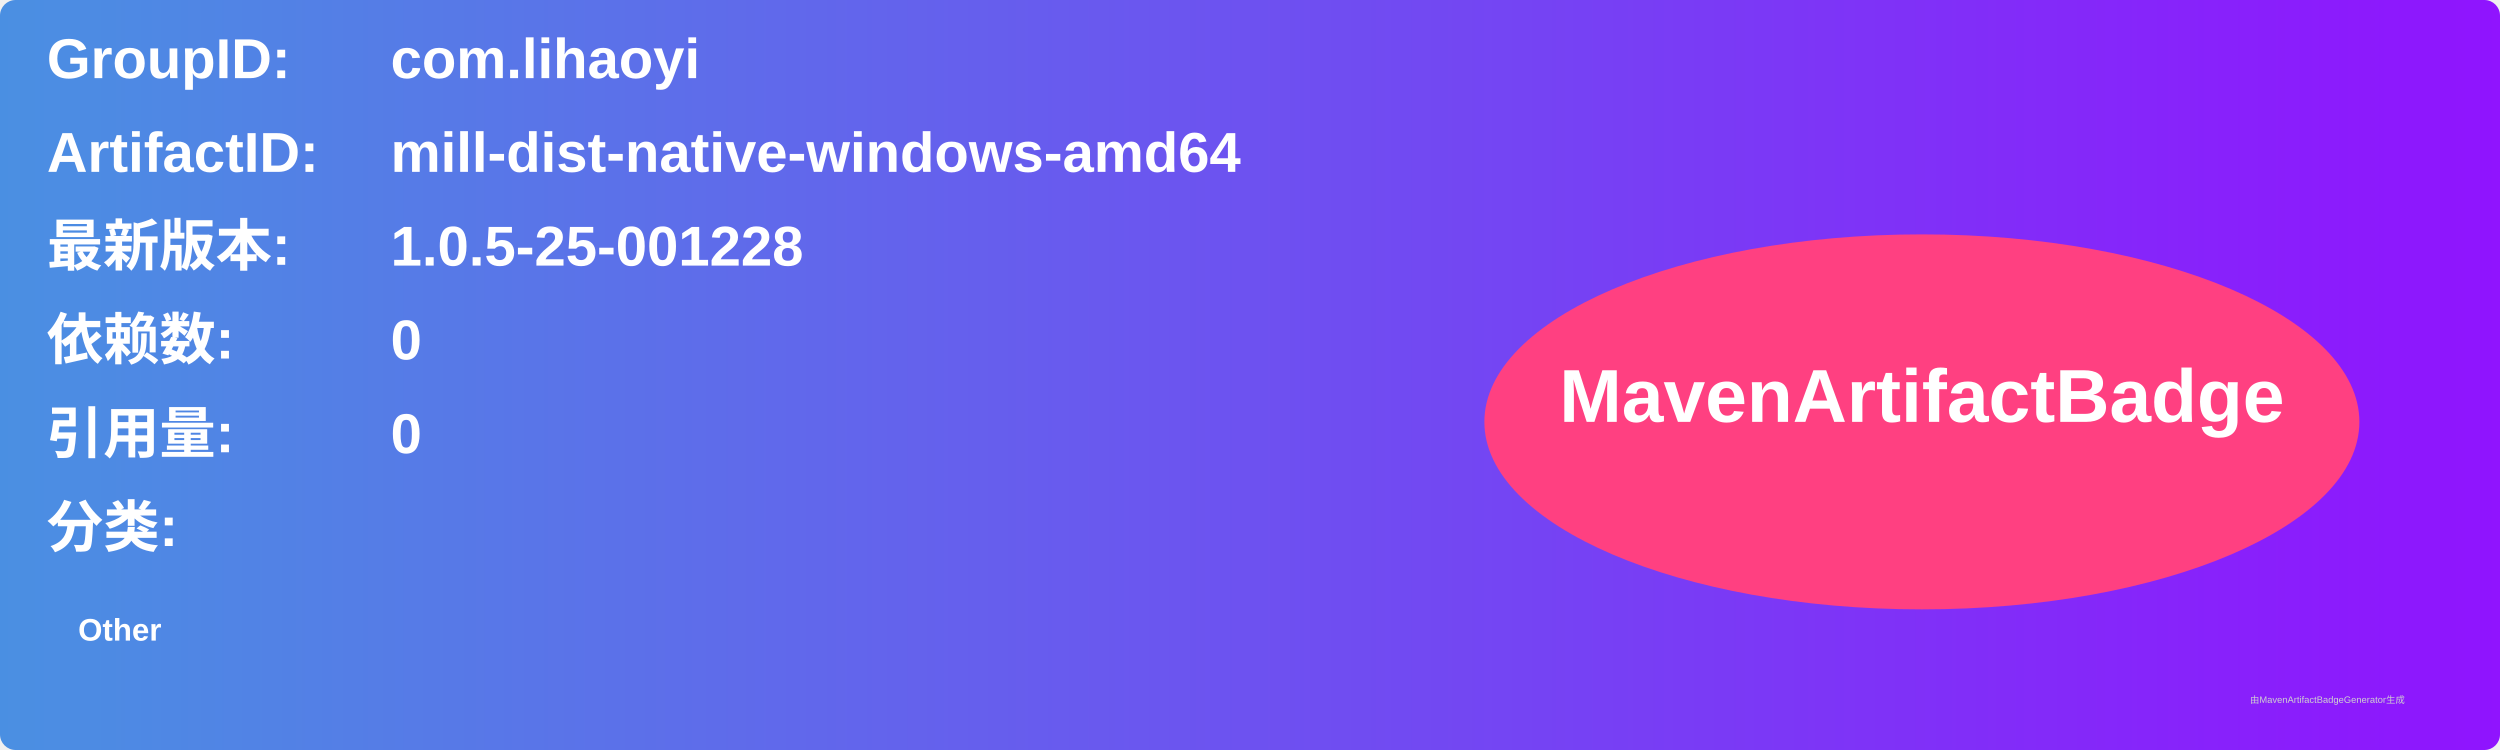
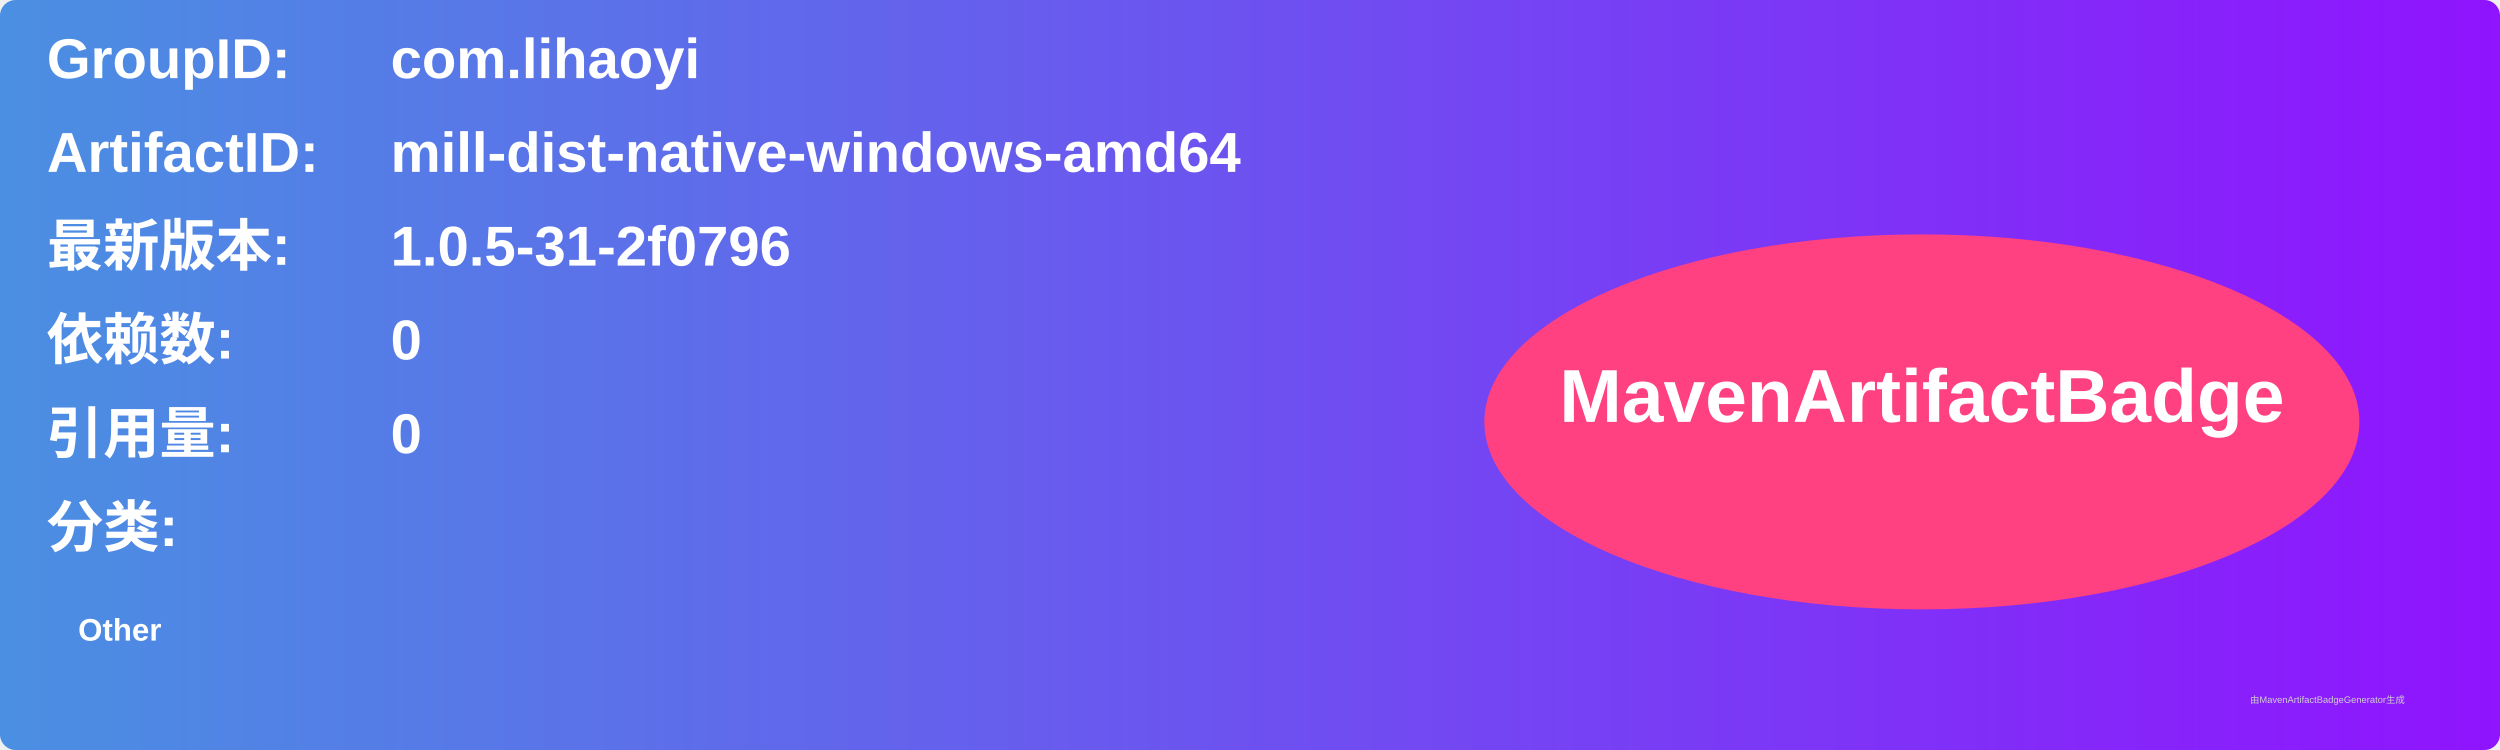
<svg xmlns="http://www.w3.org/2000/svg" width="800" height="240" viewBox="0 0 800 240">
  <linearGradient id="grad" x1="0%" y1="0%" x2="100%" y2="0%">
    <stop offset="0%" stop-color="#4a90e2" />
    <stop offset="100%" stop-color="#9013fe" />
  </linearGradient>
  <rect width="100%" height="100%" rx="5" ry="5" fill="url(#grad)" />
  <g transform="translate(15, 15)">
    <text x="0" y="10" font-family="Arial" font-size="18" fill="white" font-weight="bold" width="260">GroupID:</text>
    <text x="110" y="10" font-family="Arial" font-size="18" fill="white" font-weight="bold" width="460">com.lihaoyi</text>
    <text x="0" y="40" font-family="Arial" font-size="18" fill="white" font-weight="bold" width="260">ArtifactID:</text>
    <text x="110" y="40" font-family="Arial" font-size="18" fill="white" font-weight="bold" width="460">mill-dist-native-windows-amd64</text>
    <text x="0" y="70" font-family="Arial" font-size="18" fill="white" font-weight="bold">最新版本:</text>
    <text x="110" y="70" font-family="Arial" font-size="18" fill="white" font-weight="bold">
-       <tspan font-weight="bold">1.0.5-25-001228</tspan>
+       <tspan font-weight="bold">1.0.5-31-2f0796</tspan>
    </text>
    <text x="0" y="100" font-family="Arial" font-size="18" fill="white" font-weight="bold">依赖数: </text>
    <text x="110" y="100" font-family="Arial" font-size="18" fill="white">
      <tspan font-weight="bold">0</tspan>
    </text>
    <text x="0" y="130" font-family="Arial" font-size="18" fill="white" font-weight="bold">引用量: </text>
    <text x="110" y="130" font-family="Arial" font-size="18" fill="white">
      <tspan font-weight="bold">0</tspan>
    </text>
    <text x="0" y="160" font-family="Arial" font-size="18" fill="white" font-weight="bold">分类:</text>
    <text x="10" y="190" font-family="Arial" font-size="10" fill="white">
      <tspan font-weight="bold">Other</tspan>
    </text>
    <ellipse cx="600" cy="120" rx="140" ry="60" fill="#ff4081" />
    <text x="600" y="120" text-anchor="middle" font-family="Arial" font-size="24" fill="white" font-weight="bold">MavenArtifactBadge</text>
  </g>
  <text x="720" y="225" font-family="Arial" font-size="3" fill="#d0d0d0">由MavenArtifactBadgeGenerator生成</text>
</svg>
